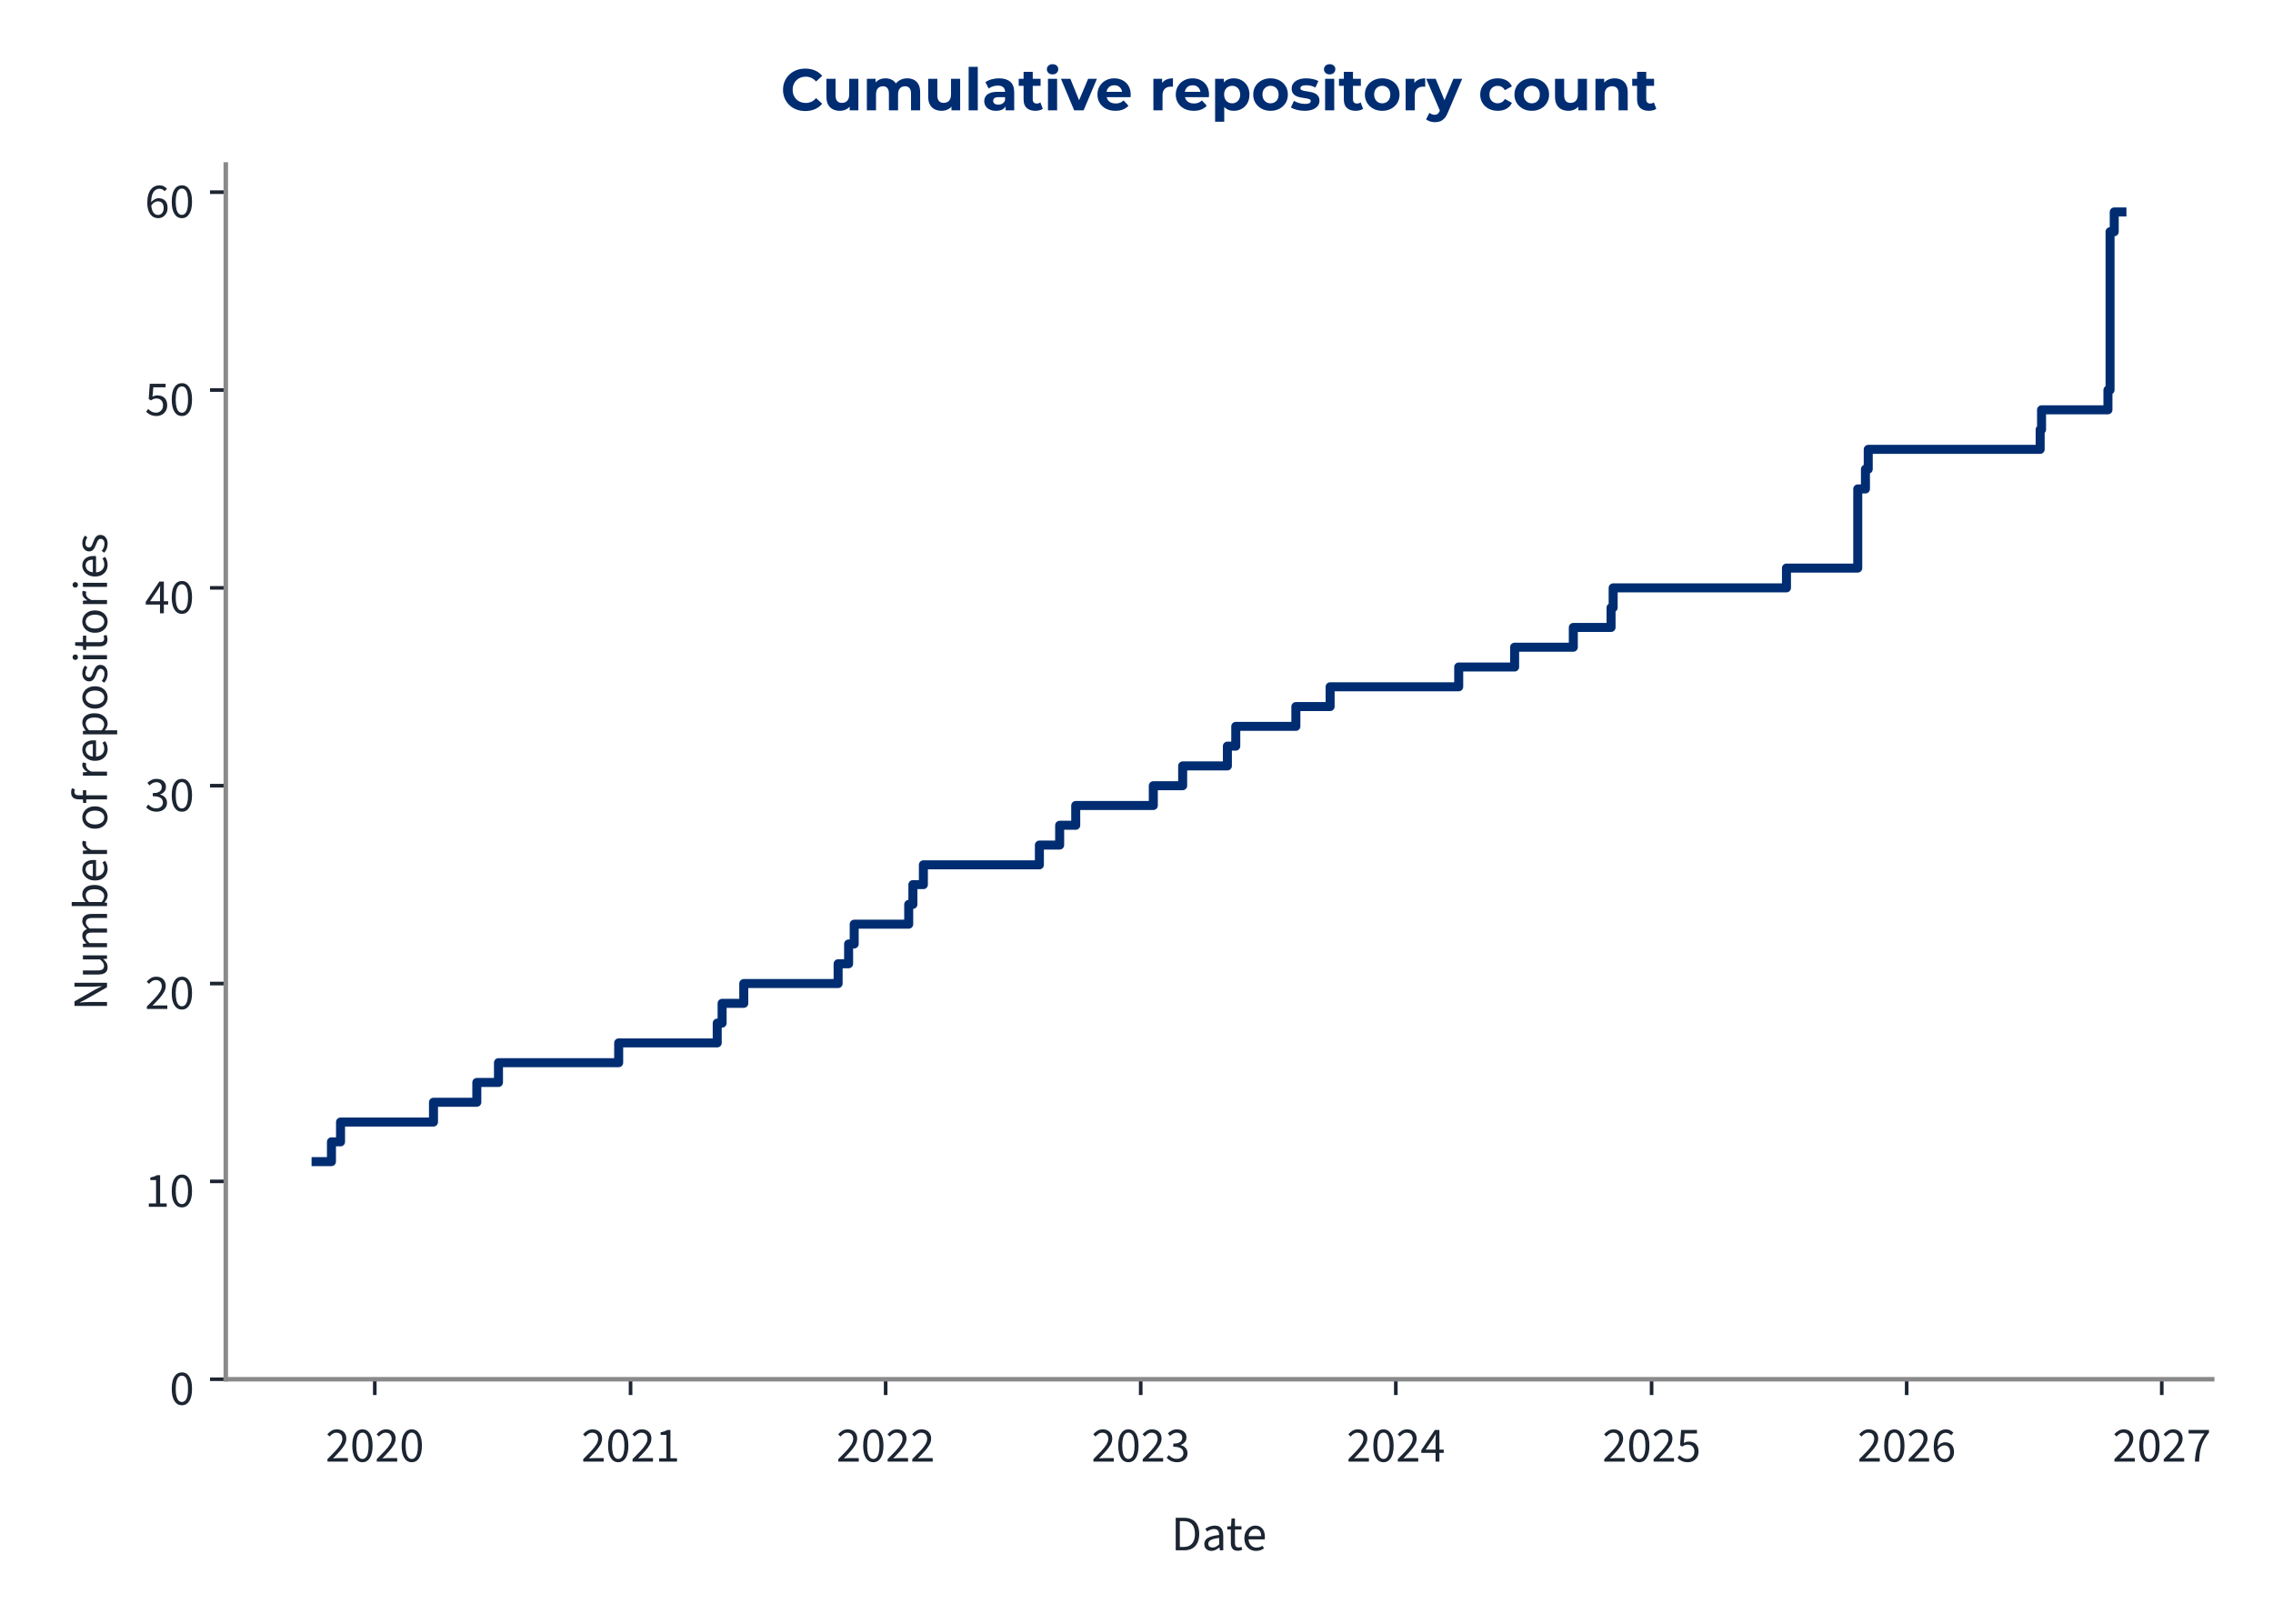
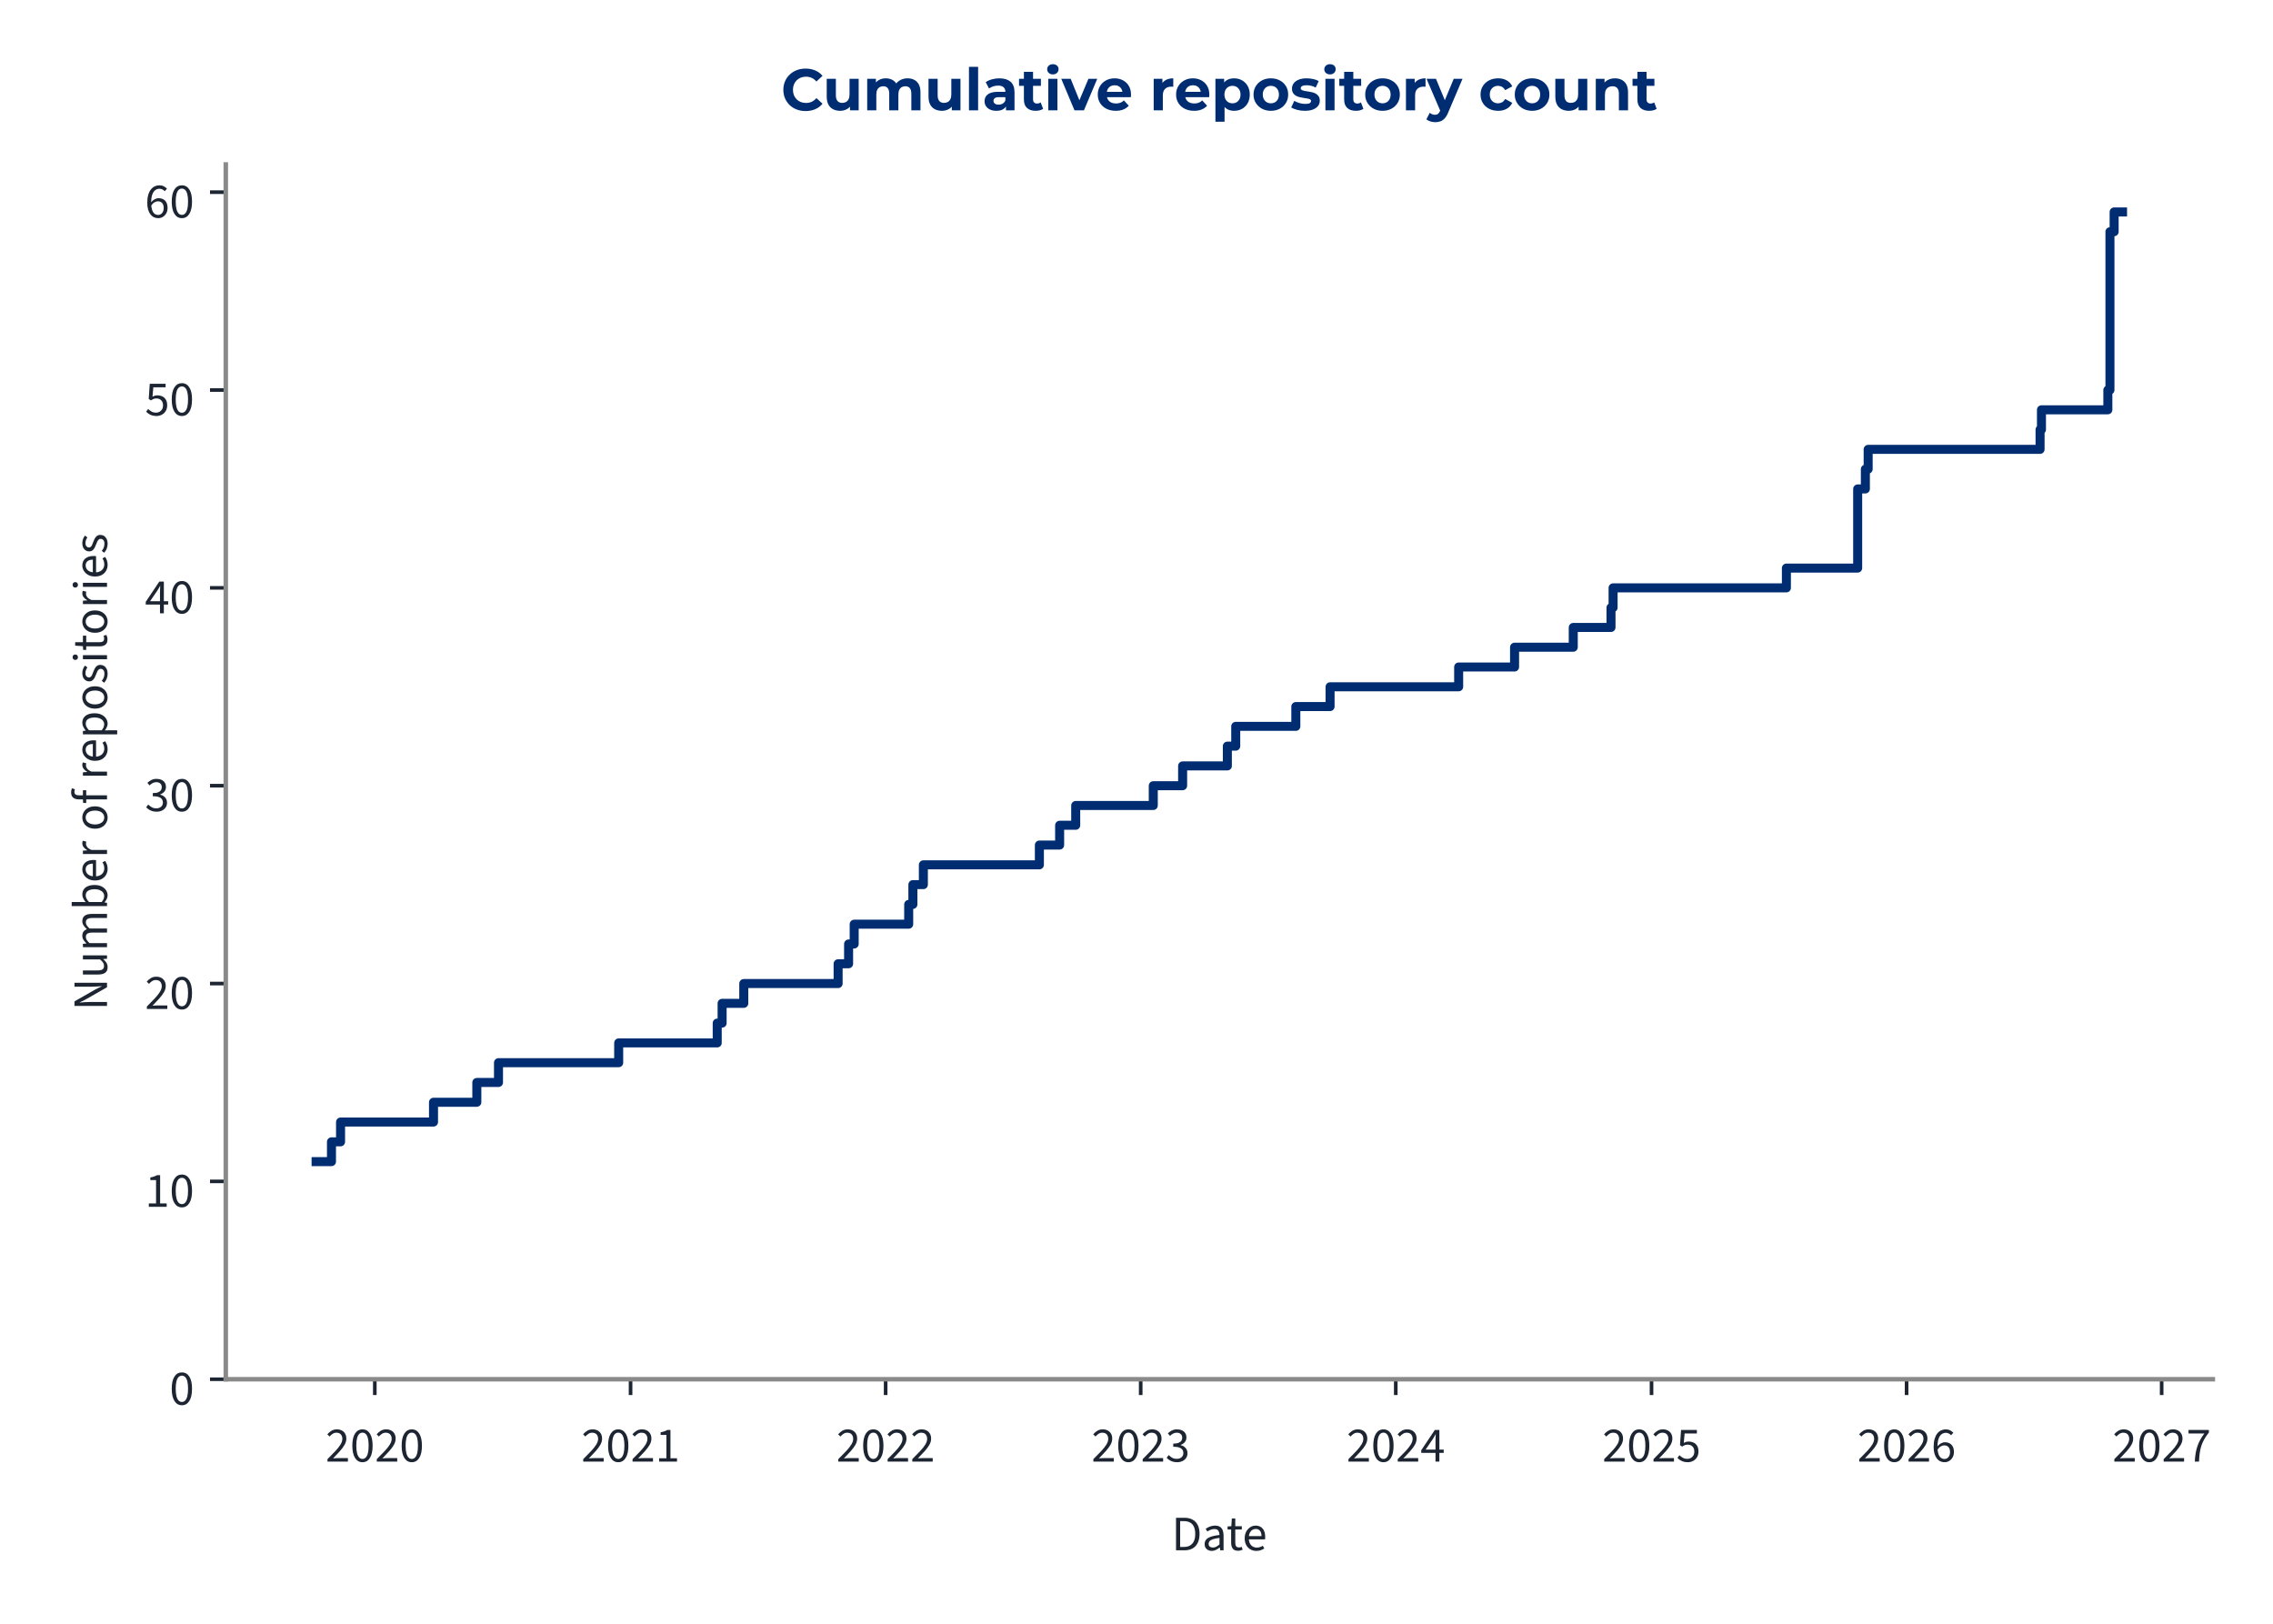
<svg xmlns="http://www.w3.org/2000/svg" xmlns:xlink="http://www.w3.org/1999/xlink" width="504pt" height="360pt" viewBox="0 0 504 360" version="1.1">
  <defs>
    <style type="text/css">*{stroke-linejoin: round; stroke-linecap: butt}</style>
  </defs>
  <g id="figure_1">
    <g id="patch_1">
      <path d="M 0 360  L 504 360  L 504 0  L 0 0  L 0 360  z " style="fill: none" />
    </g>
    <g id="axes_1">
      <g id="patch_2">
-         <path d="M 50.064 305.792  L 490.522 305.792  L 490.522 36.464  L 50.064 36.464  L 50.064 305.792  z " style="fill: none" />
+         <path d="M 50.064 305.792  L 490.662 305.792  L 490.662 36.464  L 50.064 36.464  L 50.064 305.792  z " style="fill: none" />
      </g>
      <g id="matplotlib.axis_1">
        <g id="xtick_1">
          <g id="line2d_1">
            <defs>
-               <path id="mad2aea21ab" d="M 0 0  L 0 3.5  " style="stroke: #1c2531; stroke-width: 0.8" />
+               <path id="m62a21ba0c6" d="M 0 0  L 0 3.5  " style="stroke: #1c2531; stroke-width: 0.8" />
            </defs>
            <g>
-               <use xlink:href="#mad2aea21ab" x="83.101" y="305.792" style="fill: #1c2531; stroke: #1c2531; stroke-width: 0.8" />
+               <use xlink:href="#m62a21ba0c6" x="83.107" y="305.792" style="fill: #1c2531; stroke: #1c2531; stroke-width: 0.8" />
            </g>
          </g>
          <g id="text_1">
-             <g style="fill: #1c2531" transform="translate(72.16674 324.056) scale(0.11 -0.11)">
+             <g style="fill: #1c2531" transform="translate(72.17223 324.056) scale(0.11 -0.11)">
              <defs>
                <path id="SourceSans3-Regular-537" d="M 256 0  L 256 320  Q 864 922 1296 1386  Q 1728 1850 1952 2227  Q 2176 2605 2176 2931  Q 2176 3283 1984 3507  Q 1792 3731 1402 3731  Q 1146 3731 928 3590  Q 710 3450 531 3238  L 237 3526  Q 493 3814 784 3987  Q 1075 4160 1466 4160  Q 1843 4160 2118 4009  Q 2394 3859 2541 3590  Q 2688 3322 2688 2963  Q 2688 2566 2467 2176  Q 2246 1786 1862 1357  Q 1478 928 979 416  Q 1146 435 1325 444  Q 1504 454 1664 454  L 2893 454  L 2893 0  L 256 0  z " transform="scale(0.015625)" />
                <path id="SourceSans3-Regular-535" d="M 1594 -77  Q 979 -77 630 476  Q 282 1030 282 2054  Q 282 3085 630 3622  Q 979 4160 1594 4160  Q 2202 4160 2550 3619  Q 2899 3078 2899 2054  Q 2899 1030 2550 476  Q 2202 -77 1594 -77  z M 1594 346  Q 1830 346 2009 525  Q 2189 704 2288 1081  Q 2387 1459 2387 2054  Q 2387 2656 2288 3027  Q 2189 3398 2009 3568  Q 1830 3738 1594 3738  Q 1350 3738 1171 3568  Q 992 3398 893 3027  Q 794 2656 794 2054  Q 794 1459 893 1081  Q 992 704 1171 525  Q 1350 346 1594 346  z " transform="scale(0.015625)" />
              </defs>
              <use xlink:href="#SourceSans3-Regular-537" />
              <use xlink:href="#SourceSans3-Regular-535" transform="translate(49.70312 0)" />
              <use xlink:href="#SourceSans3-Regular-537" transform="translate(99.40625 0)" />
              <use xlink:href="#SourceSans3-Regular-535" transform="translate(149.1094 0)" />
            </g>
          </g>
        </g>
        <g id="xtick_2">
          <g id="line2d_2">
            <g>
-               <use xlink:href="#mad2aea21ab" x="139.817" y="305.792" style="fill: #1c2531; stroke: #1c2531; stroke-width: 0.8" />
+               <use xlink:href="#m62a21ba0c6" x="139.818" y="305.792" style="fill: #1c2531; stroke: #1c2531; stroke-width: 0.8" />
            </g>
          </g>
          <g id="text_2">
-             <g style="fill: #1c2531" transform="translate(128.882 324.056) scale(0.11 -0.11)">
+             <g style="fill: #1c2531" transform="translate(128.8836 324.056) scale(0.11 -0.11)">
              <defs>
                <path id="SourceSans3-Regular-536" d="M 506 0  L 506 435  L 1440 435  L 1440 3443  L 698 3443  L 698 3782  Q 973 3834 1184 3907  Q 1395 3981 1562 4083  L 1965 4083  L 1965 435  L 2810 435  L 2810 0  L 506 0  z " transform="scale(0.015625)" />
              </defs>
              <use xlink:href="#SourceSans3-Regular-537" />
              <use xlink:href="#SourceSans3-Regular-535" transform="translate(49.70312 0)" />
              <use xlink:href="#SourceSans3-Regular-537" transform="translate(99.40625 0)" />
              <use xlink:href="#SourceSans3-Regular-536" transform="translate(149.1094 0)" />
            </g>
          </g>
        </g>
        <g id="xtick_3">
          <g id="line2d_3">
            <g>
-               <use xlink:href="#mad2aea21ab" x="196.377" y="305.792" style="fill: #1c2531; stroke: #1c2531; stroke-width: 0.8" />
+               <use xlink:href="#m62a21ba0c6" x="196.375" y="305.792" style="fill: #1c2531; stroke: #1c2531; stroke-width: 0.8" />
            </g>
          </g>
          <g id="text_3">
-             <g style="fill: #1c2531" transform="translate(185.4423 324.056) scale(0.11 -0.11)">
+             <g style="fill: #1c2531" transform="translate(185.4401 324.056) scale(0.11 -0.11)">
              <use xlink:href="#SourceSans3-Regular-537" />
              <use xlink:href="#SourceSans3-Regular-535" transform="translate(49.70312 0)" />
              <use xlink:href="#SourceSans3-Regular-537" transform="translate(99.40625 0)" />
              <use xlink:href="#SourceSans3-Regular-537" transform="translate(149.1094 0)" />
            </g>
          </g>
        </g>
        <g id="xtick_4">
          <g id="line2d_4">
            <g>
-               <use xlink:href="#mad2aea21ab" x="252.937" y="305.792" style="fill: #1c2531; stroke: #1c2531; stroke-width: 0.8" />
+               <use xlink:href="#m62a21ba0c6" x="252.931" y="305.792" style="fill: #1c2531; stroke: #1c2531; stroke-width: 0.8" />
            </g>
          </g>
          <g id="text_4">
-             <g style="fill: #1c2531" transform="translate(242.0026 324.056) scale(0.11 -0.11)">
+             <g style="fill: #1c2531" transform="translate(241.9966 324.056) scale(0.11 -0.11)">
              <defs>
                <path id="SourceSans3-Regular-538" d="M 1510 -77  Q 1184 -77 931 6  Q 678 90 492 218  Q 307 346 166 499  L 435 845  Q 621 653 867 505  Q 1114 358 1478 358  Q 1850 358 2086 563  Q 2323 768 2323 1107  Q 2323 1350 2198 1532  Q 2074 1715 1789 1817  Q 1504 1920 1018 1920  L 1018 2323  Q 1453 2323 1705 2425  Q 1958 2528 2067 2697  Q 2176 2867 2176 3085  Q 2176 3386 1987 3558  Q 1798 3731 1472 3731  Q 1216 3731 998 3616  Q 781 3501 602 3315  L 320 3648  Q 557 3872 845 4016  Q 1133 4160 1491 4160  Q 1850 4160 2125 4038  Q 2400 3917 2557 3686  Q 2714 3456 2714 3123  Q 2714 2752 2509 2515  Q 2304 2278 1971 2150  L 1971 2125  Q 2221 2067 2419 1929  Q 2618 1792 2736 1581  Q 2854 1370 2854 1088  Q 2854 723 2675 464  Q 2496 205 2189 64  Q 1882 -77 1510 -77  z " transform="scale(0.015625)" />
              </defs>
              <use xlink:href="#SourceSans3-Regular-537" />
              <use xlink:href="#SourceSans3-Regular-535" transform="translate(49.70312 0)" />
              <use xlink:href="#SourceSans3-Regular-537" transform="translate(99.40625 0)" />
              <use xlink:href="#SourceSans3-Regular-538" transform="translate(149.1094 0)" />
            </g>
          </g>
        </g>
        <g id="xtick_5">
          <g id="line2d_5">
            <g>
-               <use xlink:href="#mad2aea21ab" x="309.498" y="305.792" style="fill: #1c2531; stroke: #1c2531; stroke-width: 0.8" />
+               <use xlink:href="#m62a21ba0c6" x="309.488" y="305.792" style="fill: #1c2531; stroke: #1c2531; stroke-width: 0.8" />
            </g>
          </g>
          <g id="text_5">
-             <g style="fill: #1c2531" transform="translate(298.563 324.056) scale(0.11 -0.11)">
+             <g style="fill: #1c2531" transform="translate(298.553 324.056) scale(0.11 -0.11)">
              <defs>
                <path id="SourceSans3-Regular-539" d="M 1946 0  L 1946 2733  Q 1946 2893 1958 3126  Q 1971 3360 1978 3520  L 1952 3520  Q 1875 3373 1792 3235  Q 1709 3098 1619 2944  L 666 1549  L 3002 1549  L 3002 1126  L 109 1126  L 109 1472  L 1856 4083  L 2445 4083  L 2445 0  L 1946 0  z " transform="scale(0.015625)" />
              </defs>
              <use xlink:href="#SourceSans3-Regular-537" />
              <use xlink:href="#SourceSans3-Regular-535" transform="translate(49.70312 0)" />
              <use xlink:href="#SourceSans3-Regular-537" transform="translate(99.40625 0)" />
              <use xlink:href="#SourceSans3-Regular-539" transform="translate(149.1094 0)" />
            </g>
          </g>
        </g>
        <g id="xtick_6">
          <g id="line2d_6">
            <g>
-               <use xlink:href="#mad2aea21ab" x="366.213" y="305.792" style="fill: #1c2531; stroke: #1c2531; stroke-width: 0.8" />
+               <use xlink:href="#m62a21ba0c6" x="366.199" y="305.792" style="fill: #1c2531; stroke: #1c2531; stroke-width: 0.8" />
            </g>
          </g>
          <g id="text_6">
-             <g style="fill: #1c2531" transform="translate(355.2782 324.056) scale(0.11 -0.11)">
+             <g style="fill: #1c2531" transform="translate(355.2644 324.056) scale(0.11 -0.11)">
              <defs>
                <path id="SourceSans3-Regular-53a" d="M 1498 -77  Q 1171 -77 921 3  Q 672 83 486 211  Q 301 339 160 480  L 416 826  Q 602 646 845 502  Q 1088 358 1446 358  Q 1696 358 1897 473  Q 2099 589 2220 797  Q 2342 1005 2342 1293  Q 2342 1715 2105 1952  Q 1869 2189 1472 2189  Q 1267 2189 1113 2125  Q 960 2061 774 1939  L 493 2118  L 627 4083  L 2669 4083  L 2669 3629  L 1088 3629  L 979 2419  Q 1126 2496 1273 2541  Q 1421 2586 1606 2586  Q 1958 2586 2246 2451  Q 2534 2317 2704 2032  Q 2874 1747 2874 1306  Q 2874 864 2678 553  Q 2483 243 2169 83  Q 1856 -77 1498 -77  z " transform="scale(0.015625)" />
              </defs>
              <use xlink:href="#SourceSans3-Regular-537" />
              <use xlink:href="#SourceSans3-Regular-535" transform="translate(49.70312 0)" />
              <use xlink:href="#SourceSans3-Regular-537" transform="translate(99.40625 0)" />
              <use xlink:href="#SourceSans3-Regular-53a" transform="translate(149.1094 0)" />
            </g>
          </g>
        </g>
        <g id="xtick_7">
          <g id="line2d_7">
            <g>
-               <use xlink:href="#mad2aea21ab" x="422.773" y="305.792" style="fill: #1c2531; stroke: #1c2531; stroke-width: 0.8" />
+               <use xlink:href="#m62a21ba0c6" x="422.756" y="305.792" style="fill: #1c2531; stroke: #1c2531; stroke-width: 0.8" />
            </g>
          </g>
          <g id="text_7">
-             <g style="fill: #1c2531" transform="translate(411.8386 324.056) scale(0.11 -0.11)">
+             <g style="fill: #1c2531" transform="translate(411.8209 324.056) scale(0.11 -0.11)">
              <defs>
                <path id="SourceSans3-Regular-53b" d="M 1715 -77  Q 1414 -77 1158 44  Q 902 166 713 412  Q 525 659 416 1027  Q 307 1395 307 1888  Q 307 2502 435 2934  Q 563 3366 780 3635  Q 998 3904 1276 4032  Q 1555 4160 1862 4160  Q 2195 4160 2435 4035  Q 2675 3910 2848 3725  L 2554 3398  Q 2432 3546 2253 3632  Q 2074 3718 1882 3718  Q 1594 3718 1347 3545  Q 1101 3373 953 2973  Q 806 2573 806 1888  Q 806 1382 912 1036  Q 1018 691 1222 515  Q 1427 339 1715 339  Q 1914 339 2077 451  Q 2240 563 2333 764  Q 2426 966 2426 1235  Q 2426 1498 2342 1693  Q 2259 1888 2092 1993  Q 1926 2099 1670 2099  Q 1472 2099 1238 1968  Q 1005 1837 794 1523  L 774 1939  Q 973 2195 1235 2345  Q 1498 2496 1760 2496  Q 2112 2496 2374 2355  Q 2637 2214 2781 1932  Q 2925 1651 2925 1235  Q 2925 845 2758 550  Q 2592 256 2317 89  Q 2042 -77 1715 -77  z " transform="scale(0.015625)" />
              </defs>
              <use xlink:href="#SourceSans3-Regular-537" />
              <use xlink:href="#SourceSans3-Regular-535" transform="translate(49.70312 0)" />
              <use xlink:href="#SourceSans3-Regular-537" transform="translate(99.40625 0)" />
              <use xlink:href="#SourceSans3-Regular-53b" transform="translate(149.1094 0)" />
            </g>
          </g>
        </g>
        <g id="xtick_8">
          <g id="line2d_8">
            <g>
-               <use xlink:href="#mad2aea21ab" x="479.334" y="305.792" style="fill: #1c2531; stroke: #1c2531; stroke-width: 0.8" />
+               <use xlink:href="#m62a21ba0c6" x="479.312" y="305.792" style="fill: #1c2531; stroke: #1c2531; stroke-width: 0.8" />
            </g>
          </g>
          <g id="text_8">
-             <g style="fill: #1c2531" transform="translate(468.3989 324.056) scale(0.11 -0.11)">
+             <g style="fill: #1c2531" transform="translate(468.3773 324.056) scale(0.11 -0.11)">
              <defs>
                <path id="SourceSans3-Regular-53c" d="M 1094 0  Q 1120 576 1200 1059  Q 1280 1542 1424 1968  Q 1568 2394 1789 2800  Q 2010 3206 2323 3629  L 282 3629  L 282 4083  L 2912 4083  L 2912 3757  Q 2547 3296 2307 2870  Q 2067 2445 1929 2009  Q 1792 1574 1728 1088  Q 1664 602 1638 0  L 1094 0  z " transform="scale(0.015625)" />
              </defs>
              <use xlink:href="#SourceSans3-Regular-537" />
              <use xlink:href="#SourceSans3-Regular-535" transform="translate(49.70312 0)" />
              <use xlink:href="#SourceSans3-Regular-537" transform="translate(99.40625 0)" />
              <use xlink:href="#SourceSans3-Regular-53c" transform="translate(149.1094 0)" />
            </g>
          </g>
        </g>
        <g id="text_9">
-           <g style="fill: #1c2531" transform="translate(259.7062 343.72) scale(0.11 -0.11)">
+           <g style="fill: #1c2531" transform="translate(259.7764 343.72) scale(0.11 -0.11)">
            <defs>
              <path id="SourceSans3-Regular-5" d="M 576 0  L 576 4198  L 1626 4198  Q 2272 4198 2713 3955  Q 3155 3712 3382 3248  Q 3610 2784 3610 2118  Q 3610 1453 3382 976  Q 3155 499 2720 249  Q 2285 0 1651 0  L 576 0  z M 1107 435  L 1587 435  Q 2080 435 2406 636  Q 2733 838 2893 1209  Q 3053 1581 3053 2118  Q 3053 2643 2893 3014  Q 2733 3386 2406 3574  Q 2080 3763 1587 3763  L 1107 3763  L 1107 435  z " transform="scale(0.015625)" />
              <path id="SourceSans3-Regular-1c" d="M 1242 -77  Q 986 -77 778 28  Q 570 134 448 329  Q 326 525 326 806  Q 326 1331 787 1600  Q 1248 1869 2246 1978  Q 2240 2170 2185 2349  Q 2131 2528 1990 2637  Q 1850 2746 1600 2746  Q 1331 2746 1094 2646  Q 858 2547 672 2426  L 467 2784  Q 608 2880 800 2973  Q 992 3066 1216 3126  Q 1440 3187 1690 3187  Q 2067 3187 2307 3030  Q 2547 2874 2659 2586  Q 2771 2298 2771 1907  L 2771 0  L 2336 0  L 2291 371  L 2272 371  Q 2048 186 1792 54  Q 1536 -77 1242 -77  z M 1389 358  Q 1619 358 1820 460  Q 2022 563 2246 762  L 2246 1600  Q 1722 1536 1418 1437  Q 1114 1338 979 1190  Q 845 1043 845 838  Q 845 582 1005 470  Q 1165 358 1389 358  z " transform="scale(0.015625)" />
              <path id="SourceSans3-Regular-2f" d="M 1504 -58  Q 1011 -58 812 230  Q 614 518 614 979  L 614 2682  L 154 2682  L 154 3078  L 640 3110  L 704 4109  L 1146 4109  L 1146 3110  L 1990 3110  L 1990 2682  L 1146 2682  L 1146 973  Q 1146 691 1251 531  Q 1357 371 1626 371  Q 1709 371 1798 387  Q 1888 403 1978 448  L 2093 77  Q 1971 19 1817 -19  Q 1664 -58 1504 -58  z " transform="scale(0.015625)" />
              <path id="SourceSans3-Regular-20" d="M 1786 -77  Q 1370 -77 1027 118  Q 685 314 486 675  Q 288 1037 288 1555  Q 288 2061 493 2425  Q 698 2790 1018 2988  Q 1338 3187 1696 3187  Q 2093 3187 2371 3004  Q 2650 2822 2790 2496  Q 2931 2170 2931 1728  Q 2931 1645 2928 1568  Q 2925 1491 2906 1414  L 666 1414  L 666 1830  L 2458 1830  Q 2458 2278 2262 2518  Q 2067 2758 1702 2758  Q 1491 2758 1286 2640  Q 1082 2522 950 2259  Q 819 1997 819 1562  Q 819 1165 956 896  Q 1094 627 1331 489  Q 1568 352 1850 352  Q 2074 352 2269 416  Q 2464 480 2624 589  L 2816 243  Q 2611 102 2358 12  Q 2106 -77 1786 -77  z " transform="scale(0.015625)" />
            </defs>
            <use xlink:href="#SourceSans3-Regular-5" />
            <use xlink:href="#SourceSans3-Regular-1c" transform="translate(61.5 0)" />
            <use xlink:href="#SourceSans3-Regular-2f" transform="translate(110.5 0)" />
            <use xlink:href="#SourceSans3-Regular-20" transform="translate(142.8906 0)" />
          </g>
        </g>
      </g>
      <g id="matplotlib.axis_2">
        <g id="ytick_1">
          <g id="line2d_9">
            <defs>
-               <path id="m1de0b73582" d="M 0 0  L -3.5 0  " style="stroke: #1c2531; stroke-width: 0.8" />
+               <path id="m2211686251" d="M 0 0  L -3.5 0  " style="stroke: #1c2531; stroke-width: 0.8" />
            </defs>
            <g>
-               <use xlink:href="#m1de0b73582" x="50.064" y="305.792" style="fill: #1c2531; stroke: #1c2531; stroke-width: 0.8" />
+               <use xlink:href="#m2211686251" x="50.064" y="305.792" style="fill: #1c2531; stroke: #1c2531; stroke-width: 0.8" />
            </g>
          </g>
          <g id="text_10">
            <g style="fill: #1c2531" transform="translate(37.59666 311.424) scale(0.11 -0.11)">
              <use xlink:href="#SourceSans3-Regular-535" />
            </g>
          </g>
        </g>
        <g id="ytick_2">
          <g id="line2d_10">
            <g>
-               <use xlink:href="#m1de0b73582" x="50.064" y="261.928" style="fill: #1c2531; stroke: #1c2531; stroke-width: 0.8" />
+               <use xlink:href="#m2211686251" x="50.064" y="261.928" style="fill: #1c2531; stroke: #1c2531; stroke-width: 0.8" />
            </g>
          </g>
          <g id="text_11">
            <g style="fill: #1c2531" transform="translate(32.12931 267.5595) scale(0.11 -0.11)">
              <use xlink:href="#SourceSans3-Regular-536" />
              <use xlink:href="#SourceSans3-Regular-535" transform="translate(49.70312 0)" />
            </g>
          </g>
        </g>
        <g id="ytick_3">
          <g id="line2d_11">
            <g>
-               <use xlink:href="#m1de0b73582" x="50.064" y="218.063" style="fill: #1c2531; stroke: #1c2531; stroke-width: 0.8" />
+               <use xlink:href="#m2211686251" x="50.064" y="218.063" style="fill: #1c2531; stroke: #1c2531; stroke-width: 0.8" />
            </g>
          </g>
          <g id="text_12">
            <g style="fill: #1c2531" transform="translate(32.12931 223.695) scale(0.11 -0.11)">
              <use xlink:href="#SourceSans3-Regular-537" />
              <use xlink:href="#SourceSans3-Regular-535" transform="translate(49.70312 0)" />
            </g>
          </g>
        </g>
        <g id="ytick_4">
          <g id="line2d_12">
            <g>
-               <use xlink:href="#m1de0b73582" x="50.064" y="174.199" style="fill: #1c2531; stroke: #1c2531; stroke-width: 0.8" />
+               <use xlink:href="#m2211686251" x="50.064" y="174.199" style="fill: #1c2531; stroke: #1c2531; stroke-width: 0.8" />
            </g>
          </g>
          <g id="text_13">
            <g style="fill: #1c2531" transform="translate(32.12931 179.8305) scale(0.11 -0.11)">
              <use xlink:href="#SourceSans3-Regular-538" />
              <use xlink:href="#SourceSans3-Regular-535" transform="translate(49.70312 0)" />
            </g>
          </g>
        </g>
        <g id="ytick_5">
          <g id="line2d_13">
            <g>
-               <use xlink:href="#m1de0b73582" x="50.064" y="130.334" style="fill: #1c2531; stroke: #1c2531; stroke-width: 0.8" />
+               <use xlink:href="#m2211686251" x="50.064" y="130.334" style="fill: #1c2531; stroke: #1c2531; stroke-width: 0.8" />
            </g>
          </g>
          <g id="text_14">
            <g style="fill: #1c2531" transform="translate(32.12931 135.966) scale(0.11 -0.11)">
              <use xlink:href="#SourceSans3-Regular-539" />
              <use xlink:href="#SourceSans3-Regular-535" transform="translate(49.70312 0)" />
            </g>
          </g>
        </g>
        <g id="ytick_6">
          <g id="line2d_14">
            <g>
-               <use xlink:href="#m1de0b73582" x="50.064" y="86.47" style="fill: #1c2531; stroke: #1c2531; stroke-width: 0.8" />
+               <use xlink:href="#m2211686251" x="50.064" y="86.47" style="fill: #1c2531; stroke: #1c2531; stroke-width: 0.8" />
            </g>
          </g>
          <g id="text_15">
            <g style="fill: #1c2531" transform="translate(32.12931 92.10152) scale(0.11 -0.11)">
              <use xlink:href="#SourceSans3-Regular-53a" />
              <use xlink:href="#SourceSans3-Regular-535" transform="translate(49.70312 0)" />
            </g>
          </g>
        </g>
        <g id="ytick_7">
          <g id="line2d_15">
            <g>
-               <use xlink:href="#m1de0b73582" x="50.064" y="42.605" style="fill: #1c2531; stroke: #1c2531; stroke-width: 0.8" />
+               <use xlink:href="#m2211686251" x="50.064" y="42.605" style="fill: #1c2531; stroke: #1c2531; stroke-width: 0.8" />
            </g>
          </g>
          <g id="text_16">
            <g style="fill: #1c2531" transform="translate(32.12931 48.23703) scale(0.11 -0.11)">
              <use xlink:href="#SourceSans3-Regular-53b" />
              <use xlink:href="#SourceSans3-Regular-535" transform="translate(49.70312 0)" />
            </g>
          </g>
        </g>
        <g id="text_17">
          <g style="fill: #1c2531" transform="translate(23.72931 224.0105) rotate(-90) scale(0.11 -0.11)">
            <defs>
              <path id="SourceSans3-Regular-f" d="M 576 0  L 576 4198  L 1158 4198  L 2650 1587  Q 2771 1376 2880 1149  Q 2989 922 3098 685  L 3123 685  Q 3104 1011 3078 1353  Q 3053 1696 3053 2016  L 3053 4198  L 3565 4198  L 3565 0  L 2982 0  L 1491 2611  Q 1376 2822 1257 3052  Q 1139 3283 1037 3514  L 1011 3514  Q 1037 3200 1059 2867  Q 1082 2534 1082 2195  L 1082 0  L 576 0  z " transform="scale(0.015625)" />
              <path id="SourceSans3-Regular-30" d="M 1434 -77  Q 941 -77 713 233  Q 486 544 486 1139  L 486 3110  L 1011 3110  L 1011 1210  Q 1011 774 1148 579  Q 1286 384 1594 384  Q 1830 384 2019 509  Q 2208 634 2432 902  L 2432 3110  L 2957 3110  L 2957 0  L 2522 0  L 2477 486  L 2458 486  Q 2246 230 2000 76  Q 1754 -77 1434 -77  z " transform="scale(0.015625)" />
              <path id="SourceSans3-Regular-28" d="M 525 0  L 525 3110  L 960 3110  L 1005 2662  L 1024 2662  Q 1229 2880 1469 3033  Q 1709 3187 1990 3187  Q 2349 3187 2550 3027  Q 2752 2867 2848 2592  Q 3091 2861 3340 3024  Q 3590 3187 3872 3187  Q 4358 3187 4588 2876  Q 4819 2566 4819 1971  L 4819 0  L 4294 0  L 4294 1901  Q 4294 2342 4153 2537  Q 4013 2733 3718 2733  Q 3533 2733 3344 2614  Q 3155 2496 2938 2253  L 2938 0  L 2413 0  L 2413 1901  Q 2413 2342 2272 2537  Q 2131 2733 1830 2733  Q 1478 2733 1050 2253  L 1050 0  L 525 0  z " transform="scale(0.015625)" />
              <path id="SourceSans3-Regular-1d" d="M 1901 -77  Q 1683 -77 1452 28  Q 1222 134 1011 320  L 992 320  L 947 0  L 525 0  L 525 4557  L 1050 4557  L 1050 3315  L 1037 2752  Q 1248 2938 1501 3062  Q 1754 3187 2010 3187  Q 2413 3187 2688 2992  Q 2963 2797 3104 2441  Q 3245 2086 3245 1606  Q 3245 1075 3056 697  Q 2867 320 2560 121  Q 2253 -77 1901 -77  z M 1811 365  Q 2067 365 2268 512  Q 2470 659 2585 937  Q 2701 1216 2701 1600  Q 2701 1939 2617 2198  Q 2534 2458 2355 2602  Q 2176 2746 1882 2746  Q 1690 2746 1482 2640  Q 1274 2534 1050 2323  L 1050 691  Q 1254 512 1456 438  Q 1658 365 1811 365  z " transform="scale(0.015625)" />
              <path id="SourceSans3-Regular-2d" d="M 525 0  L 525 3110  L 960 3110  L 1005 2547  L 1024 2547  Q 1178 2842 1408 3014  Q 1638 3187 1907 3187  Q 2010 3187 2086 3174  Q 2163 3162 2240 3123  L 2125 2675  Q 2054 2694 1993 2704  Q 1933 2714 1837 2714  Q 1638 2714 1424 2554  Q 1210 2394 1050 1997  L 1050 0  L 525 0  z " transform="scale(0.015625)" />
              <path id="SourceSans3-Regular-1" transform="scale(0.015625)" />
              <path id="SourceSans3-Regular-2a" d="M 1734 -77  Q 1357 -77 1027 115  Q 698 307 496 672  Q 294 1037 294 1549  Q 294 2074 496 2438  Q 698 2803 1027 2995  Q 1357 3187 1734 3187  Q 2118 3187 2444 2995  Q 2771 2803 2972 2438  Q 3174 2074 3174 1549  Q 3174 1037 2972 672  Q 2771 307 2444 115  Q 2118 -77 1734 -77  z M 1734 358  Q 2003 358 2208 508  Q 2413 659 2521 928  Q 2630 1197 2630 1549  Q 2630 1907 2521 2179  Q 2413 2451 2208 2601  Q 2003 2752 1734 2752  Q 1466 2752 1264 2601  Q 1062 2451 950 2179  Q 838 1907 838 1549  Q 838 1197 950 928  Q 1062 659 1264 508  Q 1466 358 1734 358  z " transform="scale(0.015625)" />
              <path id="SourceSans3-Regular-21" d="M 614 0  L 614 3603  Q 614 3917 710 4150  Q 806 4384 1008 4509  Q 1210 4634 1523 4634  Q 1664 4634 1801 4605  Q 1939 4576 2042 4531  L 1926 4147  Q 1741 4205 1574 4205  Q 1357 4205 1248 4054  Q 1139 3904 1139 3603  L 1139 0  L 614 0  z M 154 2682  L 154 3078  L 640 3110  L 1798 3110  L 1798 2682  L 154 2682  z " transform="scale(0.015625)" />
              <path id="SourceSans3-Regular-2b" d="M 525 -1312  L 525 3110  L 960 3110  L 1005 2752  L 1024 2752  Q 1235 2931 1491 3059  Q 1747 3187 2016 3187  Q 2413 3187 2688 2992  Q 2963 2797 3104 2441  Q 3245 2086 3245 1600  Q 3245 1075 3056 697  Q 2867 320 2560 121  Q 2253 -77 1901 -77  Q 1690 -77 1472 19  Q 1254 115 1037 282  L 1050 -262  L 1050 -1312  L 525 -1312  z M 1811 365  Q 2067 365 2268 512  Q 2470 659 2585 937  Q 2701 1216 2701 1600  Q 2701 1939 2617 2198  Q 2534 2458 2355 2602  Q 2176 2746 1882 2746  Q 1690 2746 1485 2640  Q 1280 2534 1050 2323  L 1050 691  Q 1267 512 1462 438  Q 1658 365 1811 365  z " transform="scale(0.015625)" />
              <path id="SourceSans3-Regular-2e" d="M 1338 -77  Q 998 -77 694 41  Q 390 160 179 371  L 422 678  Q 627 512 848 422  Q 1069 333 1357 333  Q 1664 333 1817 477  Q 1971 621 1971 819  Q 1971 979 1865 1084  Q 1760 1190 1603 1264  Q 1446 1338 1267 1402  Q 1037 1485 825 1597  Q 614 1709 483 1878  Q 352 2048 352 2304  Q 352 2682 637 2934  Q 922 3187 1427 3187  Q 1715 3187 1964 3088  Q 2214 2989 2394 2835  L 2150 2534  Q 1984 2650 1811 2714  Q 1638 2778 1427 2778  Q 1133 2778 995 2643  Q 858 2509 858 2330  Q 858 2189 941 2096  Q 1024 2003 1174 1932  Q 1325 1862 1517 1798  Q 1760 1709 1981 1597  Q 2202 1485 2339 1309  Q 2477 1133 2477 851  Q 2477 595 2345 387  Q 2214 179 1961 51  Q 1709 -77 1338 -77  z " transform="scale(0.015625)" />
              <path id="SourceSans3-Regular-24" d="M 525 0  L 525 3110  L 1050 3110  L 1050 0  L 525 0  z M 787 3750  Q 633 3750 534 3846  Q 435 3942 435 4096  Q 435 4250 534 4346  Q 633 4442 787 4442  Q 941 4442 1040 4346  Q 1139 4250 1139 4096  Q 1139 3942 1040 3846  Q 941 3750 787 3750  z " transform="scale(0.015625)" />
            </defs>
            <use xlink:href="#SourceSans3-Regular-f" />
            <use xlink:href="#SourceSans3-Regular-30" transform="translate(64.70312 0)" />
            <use xlink:href="#SourceSans3-Regular-28" transform="translate(119.1094 0)" />
            <use xlink:href="#SourceSans3-Regular-1d" transform="translate(202.0156 0)" />
            <use xlink:href="#SourceSans3-Regular-20" transform="translate(257.3125 0)" />
            <use xlink:href="#SourceSans3-Regular-2d" transform="translate(306.9062 0)" />
            <use xlink:href="#SourceSans3-Regular-1" transform="translate(341.6094 0)" />
            <use xlink:href="#SourceSans3-Regular-2a" transform="translate(361.6094 0)" />
            <use xlink:href="#SourceSans3-Regular-21" transform="translate(415.6094 0)" />
            <use xlink:href="#SourceSans3-Regular-1" transform="translate(444.8125 0)" />
            <use xlink:href="#SourceSans3-Regular-2d" transform="translate(464.8125 0)" />
            <use xlink:href="#SourceSans3-Regular-20" transform="translate(498.5156 0)" />
            <use xlink:href="#SourceSans3-Regular-2b" transform="translate(548.1094 0)" />
            <use xlink:href="#SourceSans3-Regular-2a" transform="translate(603.6094 0)" />
            <use xlink:href="#SourceSans3-Regular-2e" transform="translate(657.6094 0)" />
            <use xlink:href="#SourceSans3-Regular-24" transform="translate(699.5156 0)" />
            <use xlink:href="#SourceSans3-Regular-2f" transform="translate(724.1094 0)" />
            <use xlink:href="#SourceSans3-Regular-2a" transform="translate(756.5 0)" />
            <use xlink:href="#SourceSans3-Regular-2d" transform="translate(810.7031 0)" />
            <use xlink:href="#SourceSans3-Regular-24" transform="translate(845.4062 0)" />
            <use xlink:href="#SourceSans3-Regular-20" transform="translate(870 0)" />
            <use xlink:href="#SourceSans3-Regular-2e" transform="translate(919.5938 0)" />
          </g>
        </g>
      </g>
      <g id="line2d_16">
-         <path d="M 70.085 257.541  L 73.494 257.541  L 73.494 253.155  L 75.508 253.155  L 75.508 248.768  L 96.118 248.768  L 96.118 244.382  L 105.726 244.382  L 105.726 239.995  L 110.529 239.995  L 110.529 235.609  L 137.182 235.609  L 137.182 231.222  L 159.032 231.222  L 159.032 226.836  L 160.116 226.836  L 160.116 222.449  L 164.92 222.449  L 164.92 218.063  L 185.84 218.063  L 185.84 213.677  L 188.164 213.677  L 188.164 209.29  L 189.404 209.29  L 189.404 204.904  L 201.491 204.904  L 201.491 200.517  L 202.42 200.517  L 202.42 196.131  L 204.745 196.131  L 204.745 191.744  L 230.468 191.744  L 230.468 187.358  L 234.962 187.358  L 234.962 182.971  L 238.526 182.971  L 238.526 178.585  L 255.727 178.585  L 255.727 174.199  L 262.235 174.199  L 262.235 169.812  L 272.152 169.812  L 272.152 165.426  L 274.012 165.426  L 274.012 161.039  L 287.338 161.039  L 287.338 156.653  L 294.931 156.653  L 294.931 152.266  L 323.444 152.266  L 323.444 147.88  L 335.841 147.88  L 335.841 143.493  L 348.857 143.493  L 348.857 139.107  L 357.225 139.107  L 357.225 134.72  L 357.69 134.72  L 357.69 130.334  L 396.12 130.334  L 396.12 125.948  L 411.926 125.948  L 411.926 108.402  L 413.631 108.402  L 413.631 104.015  L 414.25 104.015  L 414.25 99.629  L 452.371 99.629  L 452.371 95.242  L 452.68 95.242  L 452.68 90.856  L 467.402 90.856  L 467.402 86.47  L 467.867 86.47  L 467.867 51.378  L 468.796 51.378  L 468.796 46.991  L 470.501 46.991  L 470.501 46.991  " clip-path="url(#pcde1b9d2d2)" style="fill: none; stroke: #002d72; stroke-width: 2; stroke-linecap: square" />
+         <path d="M 70.091 257.541  L 73.5 257.541  L 73.5 253.155  L 75.514 253.155  L 75.514 248.768  L 96.123 248.768  L 96.123 244.382  L 105.73 244.382  L 105.73 239.995  L 110.533 239.995  L 110.533 235.609  L 137.184 235.609  L 137.184 231.222  L 159.032 231.222  L 159.032 226.836  L 160.117 226.836  L 160.117 222.449  L 164.92 222.449  L 164.92 218.063  L 185.838 218.063  L 185.838 213.677  L 188.162 213.677  L 188.162 209.29  L 189.402 209.29  L 189.402 204.904  L 201.488 204.904  L 201.488 200.517  L 202.418 200.517  L 202.418 196.131  L 204.742 196.131  L 204.742 191.744  L 230.464 191.744  L 230.464 187.358  L 234.957 187.358  L 234.957 182.971  L 238.521 182.971  L 238.521 178.585  L 255.72 178.585  L 255.72 174.199  L 262.228 174.199  L 262.228 169.812  L 272.145 169.812  L 272.145 165.426  L 274.004 165.426  L 274.004 161.039  L 287.33 161.039  L 287.33 156.653  L 294.922 156.653  L 294.922 152.266  L 323.433 152.266  L 323.433 147.88  L 335.829 147.88  L 335.829 143.493  L 348.845 143.493  L 348.845 139.107  L 357.212 139.107  L 357.212 134.72  L 357.677 134.72  L 357.677 130.334  L 396.104 130.334  L 396.104 125.948  L 411.909 125.948  L 411.909 108.402  L 413.614 108.402  L 413.614 104.015  L 414.233 104.015  L 414.233 99.629  L 452.351 99.629  L 452.351 95.242  L 452.661 95.242  L 452.661 90.856  L 467.381 90.856  L 467.381 86.47  L 467.846 86.47  L 467.846 51.378  L 468.775 51.378  L 468.775 46.991  L 470.635 46.991  L 470.635 46.991  " clip-path="url(#pa0d260d3fe)" style="fill: none; stroke: #002d72; stroke-width: 2; stroke-linecap: square" />
      </g>
      <g id="patch_3">
        <path d="M 50.064 305.792  L 50.064 36.464  " style="fill: none; stroke: #8a8a8a; stroke-linejoin: miter; stroke-linecap: square" />
      </g>
      <g id="patch_4">
-         <path d="M 50.064 305.792  L 490.522 305.792  " style="fill: none; stroke: #8a8a8a; stroke-linejoin: miter; stroke-linecap: square" />
+         <path d="M 50.064 305.792  L 490.662 305.792  " style="fill: none; stroke: #8a8a8a; stroke-linejoin: miter; stroke-linecap: square" />
      </g>
      <g id="text_18">
-         <g style="fill: #002d72" transform="translate(173.1158 24.464) scale(0.13 -0.13)">
+         <g style="fill: #002d72" transform="translate(173.186 24.464) scale(0.13 -0.13)">
          <defs>
            <path id="Montserrat-Bold-2d" d="M 2675 -77  Q 2157 -77 1712 92  Q 1267 262 940 576  Q 614 890 432 1312  Q 250 1734 250 2240  Q 250 2746 432 3168  Q 614 3590 944 3904  Q 1274 4218 1715 4387  Q 2157 4557 2682 4557  Q 3264 4557 3734 4355  Q 4205 4154 4525 3763  L 3859 3149  Q 3629 3411 3347 3542  Q 3066 3674 2733 3674  Q 2419 3674 2156 3571  Q 1894 3469 1702 3277  Q 1510 3085 1404 2822  Q 1299 2560 1299 2240  Q 1299 1920 1404 1657  Q 1510 1395 1702 1203  Q 1894 1011 2156 908  Q 2419 806 2733 806  Q 3066 806 3347 937  Q 3629 1069 3859 1338  L 4525 723  Q 4205 333 3734 128  Q 3264 -77 2675 -77  z " transform="scale(0.015625)" />
            <path id="Montserrat-Bold-383" d="M 1914 -51  Q 1485 -51 1149 115  Q 813 282 627 624  Q 442 966 442 1498  L 442 3443  L 1440 3443  L 1440 1645  Q 1440 1216 1622 1014  Q 1805 813 2138 813  Q 2368 813 2547 912  Q 2726 1011 2828 1219  Q 2931 1427 2931 1741  L 2931 3443  L 3930 3443  L 3930 0  L 2982 0  L 2982 947  L 3155 672  Q 2982 314 2646 131  Q 2310 -51 1914 -51  z " transform="scale(0.015625)" />
            <path id="Montserrat-Bold-312" d="M 461 0  L 461 3443  L 1414 3443  L 1414 2502  L 1235 2778  Q 1414 3130 1744 3312  Q 2074 3494 2496 3494  Q 2970 3494 3325 3254  Q 3680 3014 3795 2522  L 3443 2618  Q 3616 3021 3997 3257  Q 4378 3494 4870 3494  Q 5280 3494 5597 3331  Q 5914 3168 6096 2832  Q 6278 2496 6278 1971  L 6278 0  L 5280 0  L 5280 1818  Q 5280 2234 5107 2432  Q 4934 2630 4621 2630  Q 4403 2630 4230 2531  Q 4058 2432 3962 2233  Q 3866 2035 3866 1728  L 3866 0  L 2867 0  L 2867 1818  Q 2867 2234 2697 2432  Q 2528 2630 2214 2630  Q 1997 2630 1824 2531  Q 1651 2432 1555 2233  Q 1459 2035 1459 1728  L 1459 0  L 461 0  z " transform="scale(0.015625)" />
            <path id="Montserrat-Bold-301" d="M 461 0  L 461 4749  L 1459 4749  L 1459 0  L 461 0  z " transform="scale(0.015625)" />
            <path id="Montserrat-Bold-24c" d="M 2573 0  L 2573 672  L 2509 819  L 2509 2022  Q 2509 2342 2313 2521  Q 2118 2701 1715 2701  Q 1440 2701 1174 2614  Q 909 2528 723 2381  L 365 3078  Q 646 3277 1043 3385  Q 1440 3494 1850 3494  Q 2637 3494 3072 3123  Q 3507 2752 3507 1965  L 3507 0  L 2573 0  z M 1523 -51  Q 1120 -51 832 86  Q 544 224 390 461  Q 237 698 237 992  Q 237 1299 387 1529  Q 538 1760 864 1891  Q 1190 2022 1715 2022  L 2630 2022  L 2630 1440  L 1824 1440  Q 1472 1440 1341 1325  Q 1210 1210 1210 1037  Q 1210 845 1360 733  Q 1510 621 1773 621  Q 2022 621 2220 739  Q 2419 858 2509 1088  L 2662 627  Q 2554 294 2266 121  Q 1978 -51 1523 -51  z " transform="scale(0.015625)" />
            <path id="Montserrat-Bold-375" d="M 1869 -51  Q 1261 -51 921 259  Q 582 570 582 1184  L 582 4205  L 1581 4205  L 1581 1197  Q 1581 979 1696 860  Q 1811 742 2010 742  Q 2246 742 2413 870  L 2682 166  Q 2528 58 2313 3  Q 2099 -51 1869 -51  z M 51 2675  L 51 3443  L 2438 3443  L 2438 2675  L 51 2675  z " transform="scale(0.015625)" />
            <path id="Montserrat-Bold-2d7" d="M 461 0  L 461 3443  L 1459 3443  L 1459 0  L 461 0  z M 960 3923  Q 685 3923 512 4083  Q 339 4243 339 4480  Q 339 4717 512 4877  Q 685 5037 960 5037  Q 1235 5037 1408 4886  Q 1581 4736 1581 4499  Q 1581 4250 1411 4086  Q 1242 3923 960 3923  z " transform="scale(0.015625)" />
            <path id="Montserrat-Bold-3a4" d="M 1395 0  L -51 3443  L 979 3443  L 2182 480  L 1670 480  L 2918 3443  L 3878 3443  L 2426 0  L 1395 0  z " transform="scale(0.015625)" />
            <path id="Montserrat-Bold-295" d="M 2170 -51  Q 1581 -51 1136 179  Q 691 410 448 810  Q 205 1210 205 1722  Q 205 2240 445 2640  Q 685 3040 1101 3267  Q 1517 3494 2042 3494  Q 2547 3494 2953 3280  Q 3360 3066 3597 2666  Q 3834 2266 3834 1709  Q 3834 1651 3827 1577  Q 3821 1504 3814 1440  L 1018 1440  L 1018 2022  L 3290 2022  L 2906 1850  Q 2906 2118 2797 2316  Q 2688 2515 2496 2627  Q 2304 2739 2048 2739  Q 1792 2739 1597 2627  Q 1402 2515 1293 2313  Q 1184 2112 1184 1837  L 1184 1683  Q 1184 1402 1309 1187  Q 1434 973 1661 861  Q 1888 749 2195 749  Q 2470 749 2678 832  Q 2886 915 3059 1082  L 3590 506  Q 3354 237 2995 93  Q 2637 -51 2170 -51  z " transform="scale(0.015625)" />
            <path id="Montserrat-Bold-8bd" transform="scale(0.015625)" />
            <path id="Montserrat-Bold-359" d="M 461 0  L 461 3443  L 1414 3443  L 1414 2470  L 1280 2752  Q 1434 3117 1773 3305  Q 2112 3494 2598 3494  L 2598 2573  Q 2534 2579 2483 2582  Q 2432 2586 2374 2586  Q 1965 2586 1712 2352  Q 1459 2118 1459 1626  L 1459 0  L 461 0  z " transform="scale(0.015625)" />
            <path id="Montserrat-Bold-351" d="M 2496 -51  Q 2061 -51 1734 141  Q 1408 333 1225 726  Q 1043 1120 1043 1722  Q 1043 2330 1216 2720  Q 1389 3110 1715 3302  Q 2042 3494 2496 3494  Q 2982 3494 3369 3273  Q 3757 3053 3984 2656  Q 4211 2259 4211 1722  Q 4211 1178 3984 781  Q 3757 384 3369 166  Q 2982 -51 2496 -51  z M 461 -1242  L 461 3443  L 1414 3443  L 1414 2739  L 1395 1715  L 1459 698  L 1459 -1242  L 461 -1242  z M 2323 768  Q 2573 768 2768 883  Q 2963 998 3081 1212  Q 3200 1427 3200 1722  Q 3200 2022 3081 2233  Q 2963 2445 2768 2560  Q 2573 2675 2323 2675  Q 2074 2675 1875 2560  Q 1677 2445 1561 2233  Q 1446 2022 1446 1722  Q 1446 1427 1561 1212  Q 1677 998 1875 883  Q 2074 768 2323 768  z " transform="scale(0.015625)" />
            <path id="Montserrat-Bold-327" d="M 2099 -51  Q 1549 -51 1123 179  Q 698 410 451 810  Q 205 1210 205 1722  Q 205 2240 451 2640  Q 698 3040 1123 3267  Q 1549 3494 2099 3494  Q 2643 3494 3072 3267  Q 3501 3040 3744 2643  Q 3987 2246 3987 1722  Q 3987 1210 3744 810  Q 3501 410 3072 179  Q 2643 -51 2099 -51  z M 2099 768  Q 2349 768 2547 883  Q 2746 998 2861 1212  Q 2976 1427 2976 1722  Q 2976 2022 2861 2233  Q 2746 2445 2547 2560  Q 2349 2675 2099 2675  Q 1850 2675 1651 2560  Q 1453 2445 1334 2233  Q 1216 2022 1216 1722  Q 1216 1427 1334 1212  Q 1453 998 1651 883  Q 1850 768 2099 768  z " transform="scale(0.015625)" />
            <path id="Montserrat-Bold-367" d="M 1619 -51  Q 1178 -51 771 54  Q 365 160 128 320  L 461 1037  Q 698 890 1021 797  Q 1344 704 1658 704  Q 2003 704 2147 787  Q 2291 870 2291 1018  Q 2291 1139 2179 1200  Q 2067 1261 1881 1293  Q 1696 1325 1475 1357  Q 1254 1389 1030 1443  Q 806 1498 620 1606  Q 435 1715 323 1900  Q 211 2086 211 2381  Q 211 2707 400 2956  Q 589 3206 947 3350  Q 1306 3494 1805 3494  Q 2157 3494 2521 3417  Q 2886 3341 3130 3194  L 2797 2483  Q 2547 2630 2294 2684  Q 2042 2739 1805 2739  Q 1472 2739 1318 2649  Q 1165 2560 1165 2419  Q 1165 2291 1277 2227  Q 1389 2163 1574 2124  Q 1760 2086 1981 2057  Q 2202 2029 2426 1971  Q 2650 1914 2832 1808  Q 3014 1702 3129 1520  Q 3245 1338 3245 1043  Q 3245 723 3053 476  Q 2861 230 2499 89  Q 2138 -51 1619 -51  z " transform="scale(0.015625)" />
            <path id="Montserrat-Bold-3b5" d="M 896 -1293  Q 627 -1293 364 -1209  Q 102 -1126 -64 -979  L 301 -269  Q 416 -371 566 -428  Q 717 -486 864 -486  Q 1075 -486 1200 -387  Q 1325 -288 1427 -58  L 1606 365  L 1683 474  L 2918 3443  L 3878 3443  L 2323 -211  Q 2157 -627 1942 -864  Q 1728 -1101 1469 -1197  Q 1210 -1293 896 -1293  z M 1485 -134  L -51 3443  L 979 3443  L 2170 563  L 1485 -134  z " transform="scale(0.015625)" />
            <path id="Montserrat-Bold-27a" d="M 2125 -51  Q 1568 -51 1133 176  Q 698 403 451 806  Q 205 1210 205 1722  Q 205 2240 451 2640  Q 698 3040 1133 3267  Q 1568 3494 2125 3494  Q 2669 3494 3072 3267  Q 3475 3040 3667 2618  L 2893 2202  Q 2758 2445 2556 2560  Q 2355 2675 2118 2675  Q 1862 2675 1657 2560  Q 1453 2445 1334 2233  Q 1216 2022 1216 1722  Q 1216 1421 1334 1209  Q 1453 998 1657 883  Q 1862 768 2118 768  Q 2355 768 2556 880  Q 2758 992 2893 1242  L 3667 819  Q 3475 403 3072 176  Q 2669 -51 2125 -51  z " transform="scale(0.015625)" />
            <path id="Montserrat-Bold-318" d="M 461 0  L 461 3443  L 1414 3443  L 1414 2490  L 1235 2778  Q 1421 3123 1766 3308  Q 2112 3494 2554 3494  Q 2963 3494 3286 3331  Q 3610 3168 3795 2832  Q 3981 2496 3981 1971  L 3981 0  L 2982 0  L 2982 1818  Q 2982 2234 2800 2432  Q 2618 2630 2285 2630  Q 2048 2630 1859 2531  Q 1670 2432 1564 2227  Q 1459 2022 1459 1702  L 1459 0  L 461 0  z " transform="scale(0.015625)" />
          </defs>
          <use xlink:href="#Montserrat-Bold-2d" />
          <use xlink:href="#Montserrat-Bold-383" transform="translate(71 0)" />
          <use xlink:href="#Montserrat-Bold-312" transform="translate(139.7031 0)" />
          <use xlink:href="#Montserrat-Bold-383" transform="translate(244.6094 0)" />
          <use xlink:href="#Montserrat-Bold-301" transform="translate(313.3125 0)" />
          <use xlink:href="#Montserrat-Bold-24c" transform="translate(343.4062 0)" />
          <use xlink:href="#Montserrat-Bold-375" transform="translate(405.1094 0)" />
          <use xlink:href="#Montserrat-Bold-2d7" transform="translate(448.6094 0)" />
          <use xlink:href="#Montserrat-Bold-3a4" transform="translate(478.7031 0)" />
          <use xlink:href="#Montserrat-Bold-295" transform="translate(537 0)" />
          <use xlink:href="#Montserrat-Bold-8bd" transform="translate(600.0938 0)" />
          <use xlink:href="#Montserrat-Bold-359" transform="translate(628.3906 0)" />
          <use xlink:href="#Montserrat-Bold-295" transform="translate(670.5781 0)" />
          <use xlink:href="#Montserrat-Bold-351" transform="translate(733.6719 0)" />
          <use xlink:href="#Montserrat-Bold-327" transform="translate(802.6719 0)" />
          <use xlink:href="#Montserrat-Bold-367" transform="translate(868.1719 0)" />
          <use xlink:href="#Montserrat-Bold-2d7" transform="translate(921.2656 0)" />
          <use xlink:href="#Montserrat-Bold-375" transform="translate(951.3594 0)" />
          <use xlink:href="#Montserrat-Bold-327" transform="translate(993.1562 0)" />
          <use xlink:href="#Montserrat-Bold-359" transform="translate(1058.656 0)" />
          <use xlink:href="#Montserrat-Bold-3b5" transform="translate(1101.75 0)" />
          <use xlink:href="#Montserrat-Bold-8bd" transform="translate(1161.547 0)" />
          <use xlink:href="#Montserrat-Bold-27a" transform="translate(1189.844 0)" />
          <use xlink:href="#Montserrat-Bold-327" transform="translate(1248.234 0)" />
          <use xlink:href="#Montserrat-Bold-383" transform="translate(1313.734 0)" />
          <use xlink:href="#Montserrat-Bold-318" transform="translate(1382.438 0)" />
          <use xlink:href="#Montserrat-Bold-375" transform="translate(1451.531 0)" />
        </g>
      </g>
    </g>
  </g>
  <defs>
-     <clipPath id="pcde1b9d2d2">
-       <rect x="50.064" y="36.464" width="440.458" height="269.328" />
+     <clipPath id="pa0d260d3fe">
+       <rect x="50.064" y="36.464" width="440.598" height="269.328" />
    </clipPath>
  </defs>
</svg>
